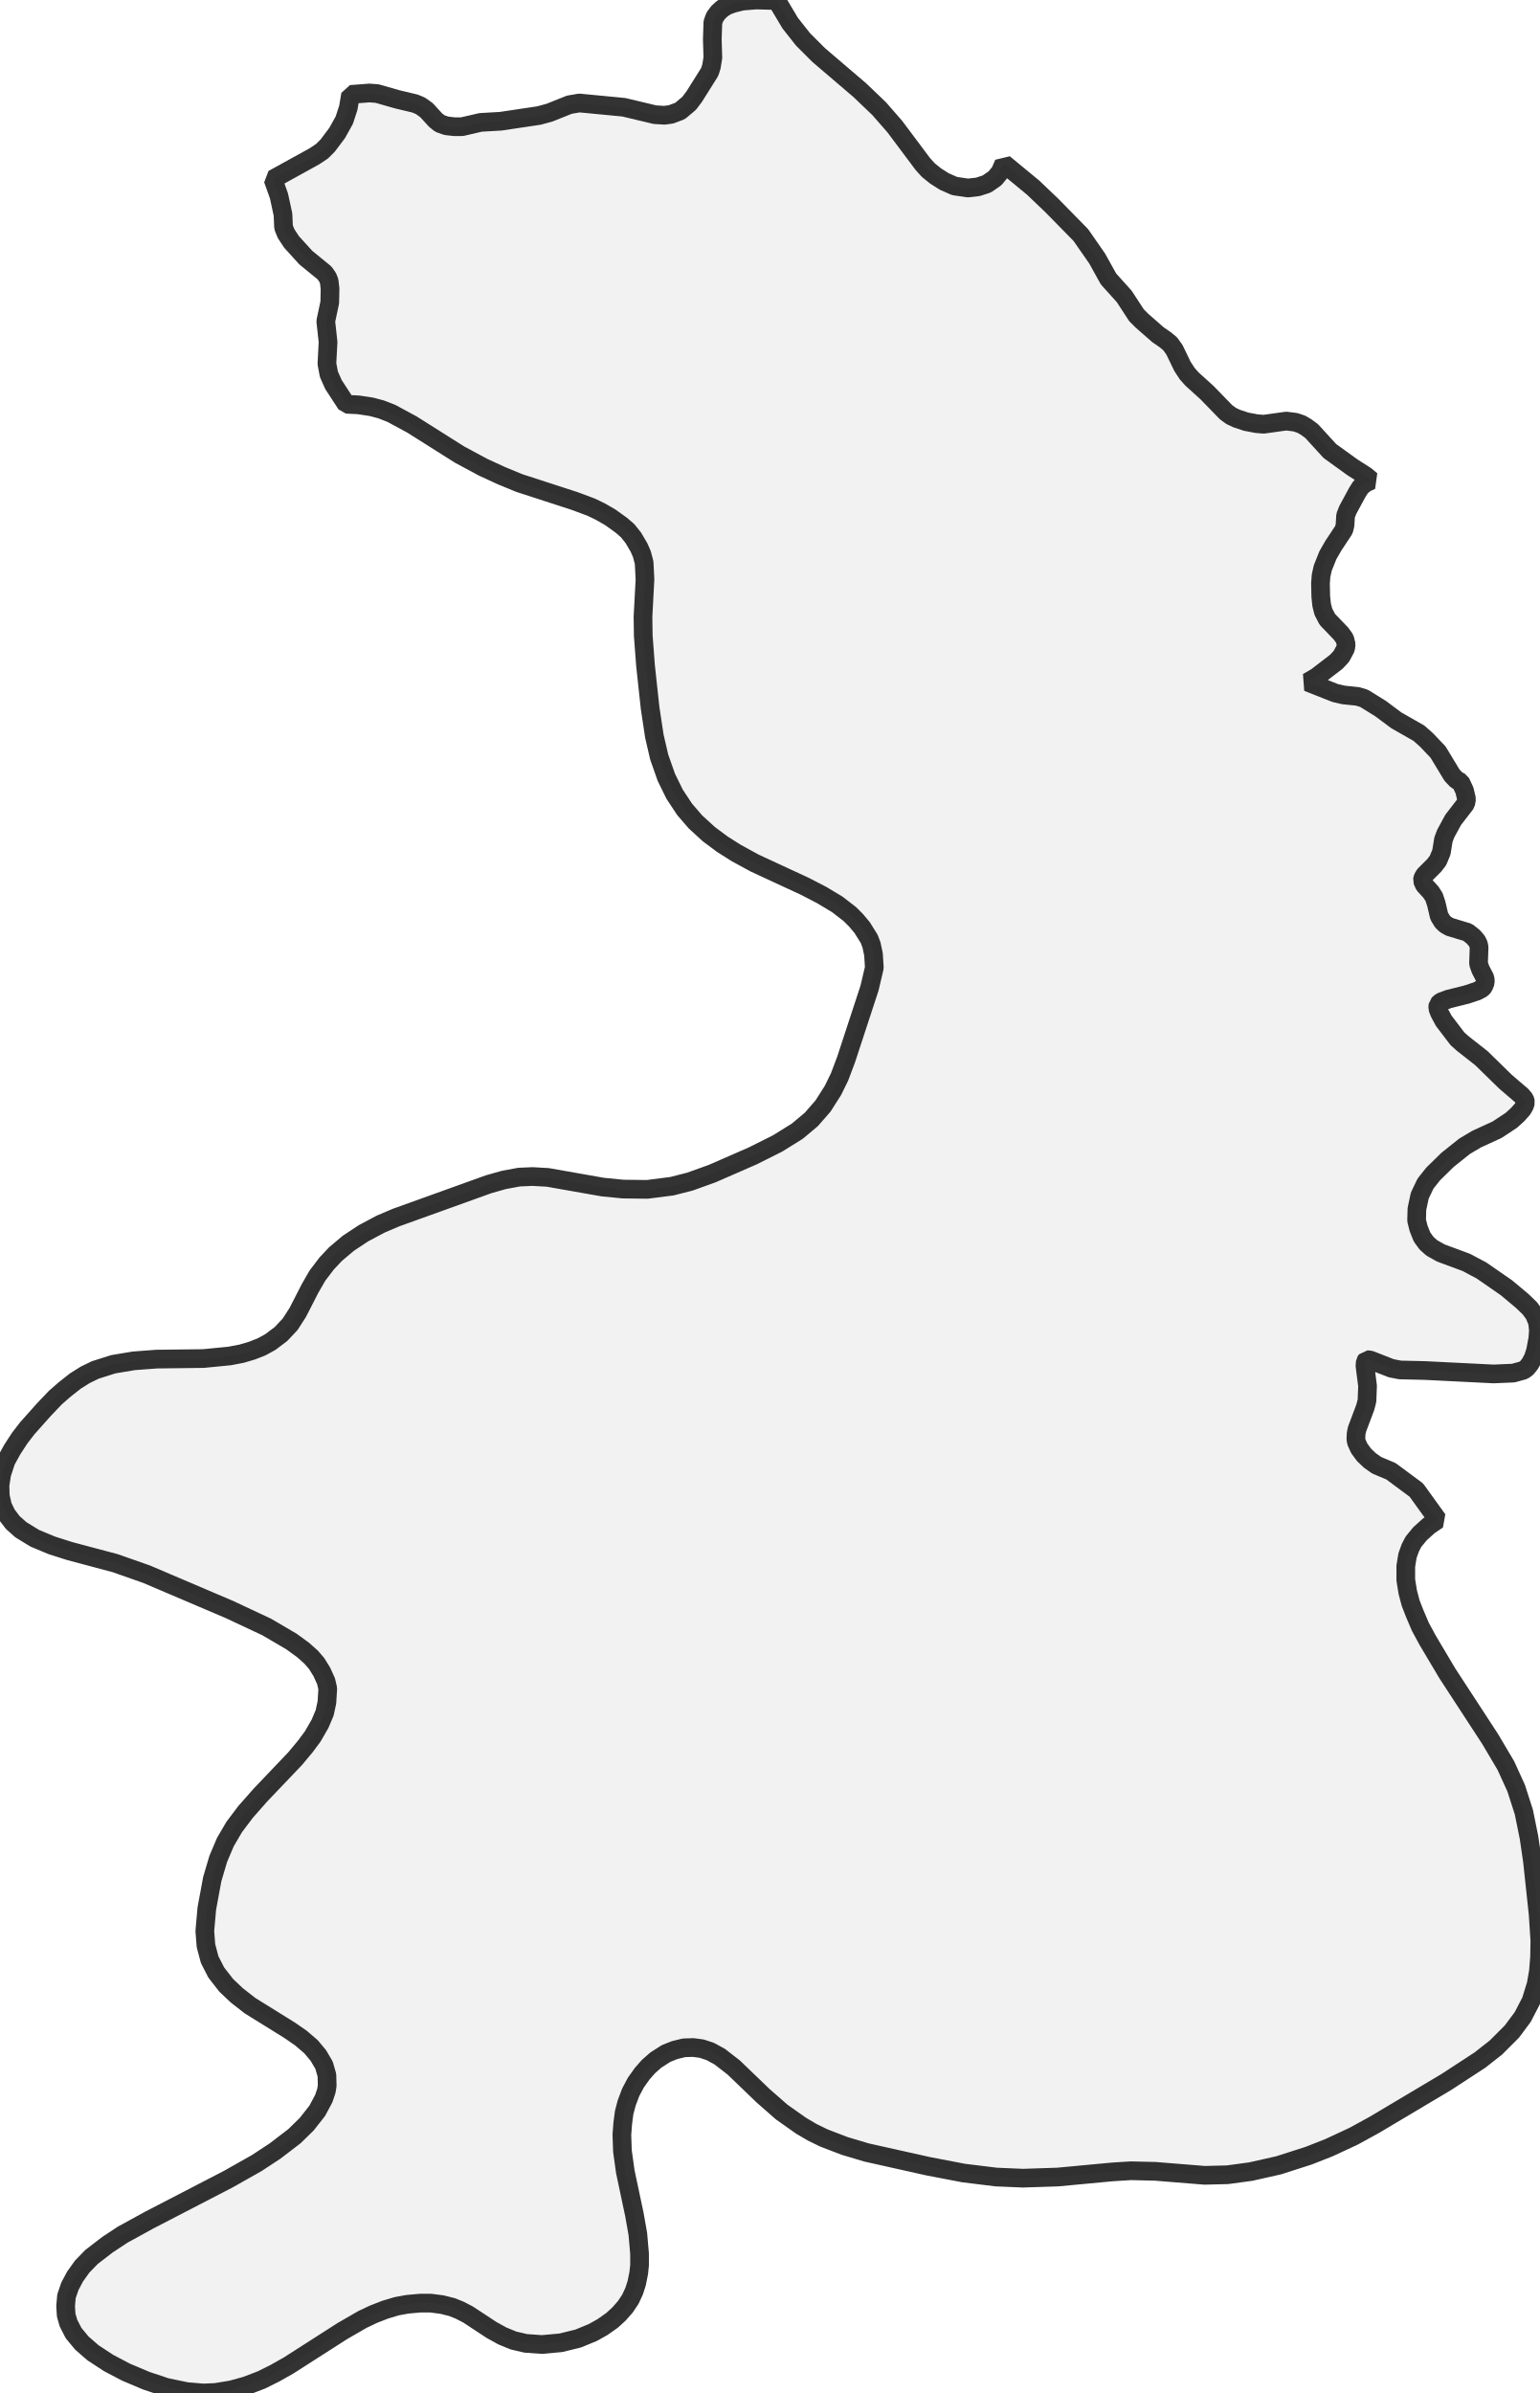
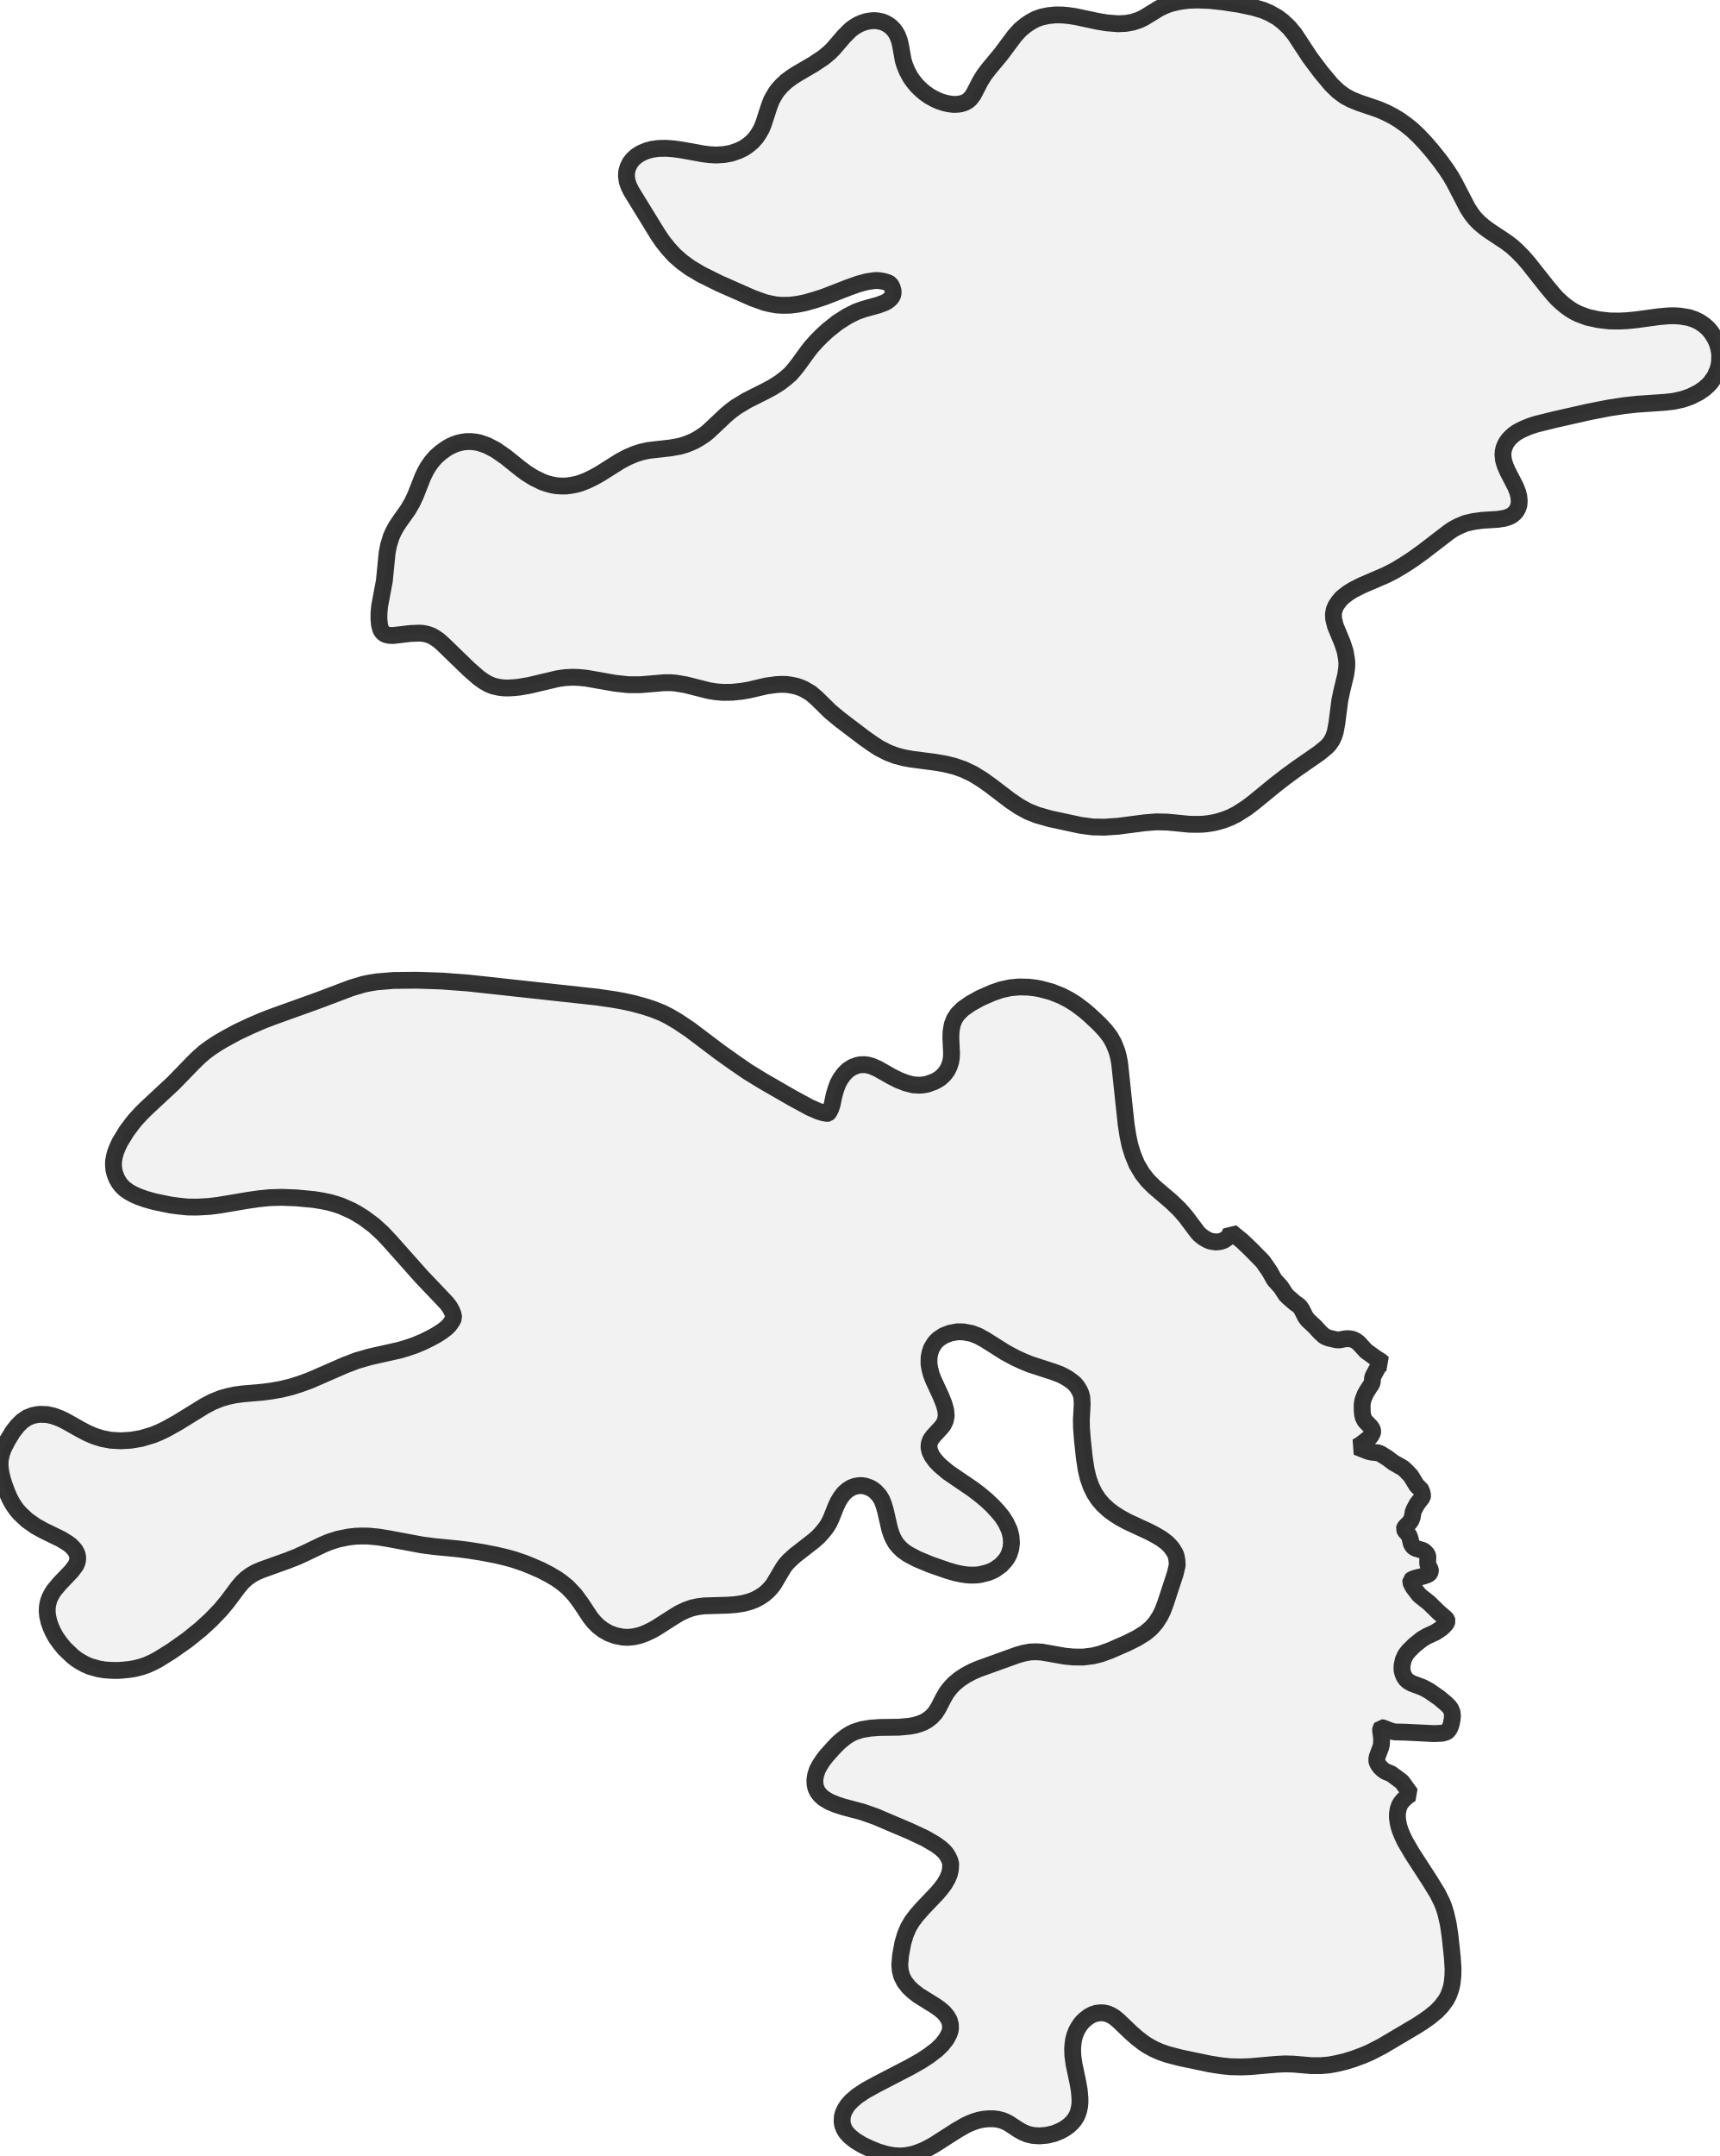
- <svg xmlns="http://www.w3.org/2000/svg" viewBox="0 0 164.746 256">
+ <svg xmlns="http://www.w3.org/2000/svg" viewBox="0 0 204.258 256">
  <style>
    g.zone {
      fill: lightgray;
      stroke-width: 2;
      stroke-linecap: square;
      stroke-linejoin: bevel;
      stroke-miterlimit: 3;
      stroke-opacity: 0.8;
      stroke: black;
      fill-opacity: 0.3;
    }
  </style>
  <g class="zone" id="zone">
-     <path d="M159.435,186.049 161.114,188.887 162.213,191.298 163.037,193.862 163.586,196.578 163.952,199.081 164.563,204.788 164.746,207.626 164.715,209.366 164.593,210.892 164.349,212.296 163.8,214.066 162.915,215.775 161.755,217.331 160.046,219.041 158.337,220.383 154.735,222.733 147.044,227.311 144.816,228.532 142.192,229.753 140.025,230.608 136.79,231.645 133.799,232.317 131.327,232.652 128.885,232.713 123.605,232.286 120.98,232.225 119.027,232.347 113.167,232.897 109.444,233.019 106.575,232.897 103.096,232.469 99.281,231.737 92.719,230.272 90.369,229.57 88.141,228.715 86.89,228.105 85.7,227.403 83.624,225.938 81.64,224.198 78.497,221.177 77.001,220.017 75.994,219.468 75.079,219.163 74.163,219.041 73.186,219.071 72.179,219.315 71.264,219.681 70.165,220.383 69.371,221.085 68.7,221.848 68.029,222.794 67.479,223.832 67.052,224.961 66.777,225.999 66.625,227.159 66.533,228.38 66.594,230.119 66.899,232.317 67.876,236.925 68.242,239 68.425,241.106 68.425,242.327 68.334,243.182 68.12,244.25 67.845,245.104 67.449,245.959 66.899,246.783 66.228,247.546 65.495,248.217 64.458,248.95 63.42,249.53 61.864,250.171 60.002,250.629 57.988,250.812 56.248,250.69 54.936,250.384 53.745,249.896 52.586,249.255 50.083,247.607 49.198,247.149 48.374,246.814 47.275,246.539 46.085,246.386 44.956,246.386 43.582,246.508 42.423,246.722 41.202,247.088 39.95,247.577 38.791,248.126 36.624,249.377 30.856,253.07 29.391,253.894 27.987,254.596 26.308,255.237 24.752,255.664 23.073,255.939 21.761,256 19.96,255.847 17.763,255.39 15.657,254.688 13.49,253.772 11.628,252.795 9.949,251.697 8.759,250.659 7.874,249.591 7.325,248.523 7.081,247.668 7.02,246.722 7.111,245.654 7.477,244.586 8.027,243.548 8.79,242.48 9.797,241.442 11.506,240.13 13.124,239.062 15.962,237.505 24.446,233.11 27.468,231.401 29.421,230.119 31.496,228.532 32.809,227.25 33.938,225.816 34.64,224.504 34.915,223.68 35.006,223.13 34.976,222.001 34.67,220.933 34.06,219.895 33.267,218.949 32.198,218.033 31.008,217.209 26.735,214.554 25.331,213.455 24.202,212.387 23.134,211.014 22.432,209.64 22.035,208.145 21.913,206.588 22.127,204.177 22.707,201.034 23.348,198.867 24.111,197.066 25.057,195.449 26.278,193.831 27.865,192.031 31.588,188.124 32.656,186.842 33.45,185.774 34.243,184.401 34.732,183.241 34.976,182.112 35.067,180.647 34.884,179.853 34.426,178.846 33.877,177.961 33.297,177.289 32.443,176.526 31.191,175.611 28.536,174.054 24.568,172.193 15.687,168.408 12.299,167.218 7.477,165.936 5.555,165.326 3.723,164.563 2.228,163.647 1.373,162.884 0.702,161.999 0.275,161.114 0.031,160.046 0,158.886 0.183,157.696 0.641,156.292 1.312,155.071 2.106,153.85 2.93,152.782 4.7,150.798 5.921,149.516 6.897,148.662 8.057,147.746 9.125,147.075 10.194,146.556 12.116,145.946 14.314,145.579 16.755,145.396 21.761,145.335 24.568,145.061 25.85,144.816 26.979,144.481 27.987,144.084 28.933,143.565 30.062,142.711 31.039,141.673 31.863,140.391 33.175,137.827 33.969,136.454 34.945,135.172 35.891,134.165 37.265,133.005 38.882,131.937 40.713,130.96 42.361,130.258 52.28,126.688 53.898,126.23 55.546,125.925 56.98,125.864 58.598,125.955 64.488,126.993 66.655,127.206 69.249,127.237 71.874,126.901 73.797,126.413 76.177,125.558 80.511,123.666 83.197,122.323 85.303,121.011 86.798,119.76 88.05,118.325 89.118,116.647 89.82,115.212 90.522,113.351 93.024,105.721 93.543,103.523 93.452,102.089 93.238,101.082 92.994,100.441 92.231,99.22 91.59,98.457 90.918,97.785 89.576,96.748 87.897,95.741 86.127,94.825 80.725,92.322 78.772,91.254 77.276,90.308 75.842,89.24 74.407,87.928 73.247,86.585 72.179,84.967 71.294,83.166 70.531,81 70.012,78.772 69.555,75.75 69.066,71.233 68.822,68.029 68.792,65.984 69.005,61.986 68.914,60.185 68.67,59.269 68.364,58.567 67.754,57.53 67.144,56.767 66.472,56.187 65.282,55.332 64.214,54.722 63.268,54.264 61.467,53.593 55.546,51.67 53.623,50.876 51.701,49.991 49.198,48.649 44.071,45.413 41.873,44.223 40.774,43.796 39.737,43.521 38.333,43.308 37.051,43.247 35.678,41.141 35.189,40.042 34.976,38.913 35.098,36.593 34.854,34.365 35.281,32.351 35.311,30.886 35.22,30.093 35.067,29.696 34.732,29.207 32.717,27.559 31.191,25.881 30.611,24.996 30.337,24.324 30.276,22.951 29.848,20.967 29.207,19.166 33.633,16.725 34.457,16.175 35.067,15.565 36.074,14.222 36.837,12.849 37.265,11.536 37.509,10.102 39.523,9.949 40.347,10.01 42.484,10.621 44.406,11.079 44.986,11.323 45.627,11.781 46.604,12.849 47.062,13.215 47.763,13.459 48.588,13.551 49.442,13.551 51.426,13.093 53.562,12.971 57.652,12.361 58.781,12.055 60.918,11.201 61.986,11.018 66.747,11.475 70.073,12.269 71.081,12.33 71.783,12.238 72.759,11.872 73.736,11.048 74.285,10.316 75.933,7.691 76.116,7.111 76.269,6.165 76.208,4.212 76.269,2.381 76.483,1.801 76.849,1.312 77.246,0.946 77.764,0.61 78.436,0.366 79.412,0.122 80.908,0 83.105,0.061 84.54,2.472 85.913,4.212 87.592,5.89 91.987,9.644 94.062,11.628 95.741,13.551 98.732,17.549 99.311,18.19 100.105,18.831 101.021,19.411 102.119,19.899 103.554,20.113 104.622,19.99 105.568,19.685 106.453,19.075 107.002,18.403 107.399,17.488 110.543,20.082 112.557,22.005 115.639,25.148 117.379,27.651 118.6,29.848 120.278,31.71 121.591,33.724 122.171,34.304 123.88,35.8 124.673,36.349 125.192,36.776 125.65,37.417 126.505,39.187 127.023,39.981 127.542,40.561 129.129,41.995 131.174,44.101 131.723,44.498 132.303,44.773 133.31,45.108 134.44,45.322 135.203,45.383 137.614,45.047 138.59,45.169 139.231,45.383 139.75,45.688 140.33,46.115 142.283,48.252 144.694,49.991 146.129,50.907 146.709,51.395 146.098,51.67 145.579,52.097 145.213,52.677 144.206,54.539 143.962,55.149 143.901,56.187 143.779,56.675 142.649,58.384 142.07,59.392 141.52,60.765 141.337,61.589 141.276,62.413 141.307,63.817 141.398,64.702 141.581,65.434 142.009,66.258 143.474,67.784 143.87,68.334 144.023,68.944 143.962,69.371 143.504,70.226 142.955,70.806 140.849,72.423 139.903,72.973 142.833,74.133 143.748,74.346 145.244,74.499 145.946,74.712 147.716,75.811 149.394,77.062 151.805,78.436 152.599,79.138 153.85,80.45 155.346,82.922 155.834,83.441 156.261,83.655 156.689,84.57 156.902,85.486 156.811,85.974 155.468,87.714 154.674,89.179 154.43,89.82 154.216,91.163 153.85,92.048 153.454,92.567 152.416,93.604 152.233,93.909 152.172,94.184 152.385,94.672 153.087,95.435 153.423,95.954 153.667,96.687 153.972,97.999 154.339,98.609 154.674,98.915 155.102,99.159 157.024,99.739 157.635,100.227 158.001,100.654 158.184,101.021 158.245,101.356 158.184,103.096 158.398,103.706 158.886,104.652 158.917,105.08 158.733,105.537 158.55,105.751 158.031,106.026 156.933,106.392 154.979,106.88 154.155,107.186 153.85,107.46 153.82,107.857 154.003,108.345 154.461,109.2 155.926,111.123 156.505,111.641 158.489,113.198 161.083,115.731 162.793,117.196 163.128,117.593 163.22,117.928 163.098,118.295 162.884,118.661 162.365,119.241 161.694,119.851 160.168,120.858 157.97,121.866 156.689,122.629 154.857,124.093 153.331,125.589 152.507,126.627 151.897,127.908 151.592,129.343 151.561,130.564 151.775,131.418 152.141,132.334 152.629,133.005 153.179,133.494 154.155,134.043 156.872,135.05 158.489,135.905 161.175,137.766 162.854,139.17 163.678,139.964 164.166,140.635 164.502,141.459 164.593,142.314 164.532,143.168 164.288,144.481 164.044,145.244 163.708,145.885 163.342,146.342 163.006,146.587 161.907,146.892 159.802,146.983 152.446,146.617 149.791,146.556 148.845,146.373 146.587,145.488 146.22,145.457 146.068,145.671 146.037,146.129 146.312,148.265 146.251,149.852 146.068,150.554 145.183,152.904 145.091,153.362 145.061,153.942 145.122,154.278 145.427,154.949 145.946,155.651 146.556,156.231 147.289,156.75 148.814,157.391 151.531,159.405 153.82,162.579 152.874,163.22 151.928,164.074 151.226,164.929 150.89,165.57 150.585,166.424 150.402,167.554 150.402,169.019 150.615,170.331 150.92,171.491 151.348,172.589 151.958,174.024 152.752,175.489 154.857,179.029 159.435,186.049Z" />
+     <path d="M66.724,187.9 66.134,187.479 65.25,186.959 64.253,186.44 63.087,185.934 62.287,185.611 61.051,185.19 60.139,184.937 58.959,184.656 57.302,184.333 55.716,184.081 54.41,183.912 51.545,183.631 50.141,183.449 46.168,182.705 44.96,182.508 43.795,182.396 42.966,182.382 42.194,182.41 41.38,182.508 40.13,182.761 39.091,183.098 38.29,183.435 36.297,184.39 35.258,184.867 34.106,185.316 31.087,186.398 30.399,186.692 29.824,187.015 29.276,187.409 28.785,187.872 28.293,188.448 27.015,190.161 26.215,191.129 25.064,192.323 23.842,193.446 22.241,194.738 20.388,196.044 18.815,197.027 18.099,197.406 17.439,197.701 16.779,197.925 16.077,198.108 15.417,198.22 14.617,198.305 13.957,198.347 13.143,198.333 12.412,198.276 11.724,198.164 10.671,197.869 10.068,197.602 9.562,197.322 9.113,197.041 8.607,196.648 7.652,195.735 7.161,195.131 6.656,194.429 6.29,193.769 6.024,193.165 5.813,192.562 5.659,191.902 5.602,191.284 5.631,190.736 5.743,190.189 5.883,189.781 6.094,189.346 6.375,188.883 7.091,188.026 8.509,186.538 9,185.878 9.141,185.569 9.225,185.218 9.225,184.853 9.141,184.488 8.944,184.109 8.677,183.786 8.383,183.491 8.018,183.224 7.273,182.761 5.223,181.764 4.254,181.23 3.229,180.514 2.387,179.728 1.994,179.279 1.671,178.829 1.362,178.324 1.095,177.804 0.786,177.074 0.477,176.232 0.239,175.445 0.098,174.799 0,174.013 0.028,173.353 0.168,172.665 0.393,172.019 0.885,171.05 1.516,170.011 2.078,169.295 2.612,168.762 3.215,168.341 3.889,168.074 4.381,167.975 4.732,167.933 5.574,167.961 6.347,168.13 7.175,168.439 7.905,168.804 9.52,169.717 10.405,170.18 11.191,170.517 12.118,170.812 13.143,171.008 14.336,171.079 15.544,171.008 16.779,170.798 18.141,170.391 18.9,170.082 19.616,169.745 21.062,168.944 24.319,166.936 25.26,166.445 26.271,166.038 27.128,165.799 27.914,165.631 28.869,165.504 31.158,165.308 32.239,165.167 33.418,164.957 34.57,164.676 35.679,164.325 36.83,163.903 40.916,162.12 42.376,161.559 43.935,161.109 47.502,160.309 48.47,160.014 49.285,159.733 50.254,159.326 51.11,158.905 51.854,158.498 52.528,158.062 53.02,157.683 53.357,157.346 53.68,156.897 53.89,156.49 53.82,156.068 53.638,155.605 53.371,155.142 53.048,154.72 50.043,151.561 46.322,147.377 45.466,146.464 44.427,145.509 43.219,144.611 42.362,144.077 41.773,143.754 40.509,143.193 39.835,142.968 39.133,142.771 38.248,142.589 37.308,142.434 35.244,142.238 33.474,142.168 32.028,142.21 30.778,142.336 29.487,142.519 25.99,143.108 24.881,143.249 23.407,143.333 22.297,143.319 21.188,143.207 20.247,143.08 18.352,142.687 17.299,142.392 16.47,142.097 15.867,141.831 15.305,141.522 14.814,141.171 14.477,140.848 14.182,140.483 13.873,139.963 13.634,139.345 13.522,138.882 13.48,138.405 13.48,137.927 13.592,137.295 13.732,136.79 13.985,136.158 14.238,135.624 15.024,134.333 15.684,133.448 16.077,132.957 16.765,132.212 17.369,131.609 20.613,128.59 22.901,126.231 23.617,125.529 24.277,124.953 24.909,124.476 25.864,123.844 26.706,123.352 28.181,122.552 29.725,121.822 31.256,121.162 32.435,120.713 37.827,118.775 41.731,117.301 43.191,116.865 44.033,116.697 44.749,116.584 46.743,116.416 49.523,116.388 52.458,116.486 55.631,116.725 70.95,118.396 73.043,118.705 74.039,118.887 75.205,119.14 76.539,119.505 77.536,119.828 78.659,120.277 79.445,120.67 80.498,121.288 81.945,122.257 85.497,124.939 87.294,126.217 88.853,127.284 90.664,128.393 94.076,130.359 96.197,131.51 97.194,131.946 97.727,132.114 98.261,132.212 98.331,132.198 98.429,132.114 98.668,131.651 98.836,131.145 99.061,130.064 99.272,129.334 99.51,128.688 99.833,128.084 100.269,127.495 100.732,127.045 101.237,126.722 101.771,126.512 102.178,126.427 102.698,126.413 103.105,126.47 103.554,126.596 104.256,126.905 105.843,127.803 106.728,128.253 107.64,128.604 108.469,128.814 109.255,128.857 109.704,128.814 110.154,128.73 110.954,128.435 111.305,128.253 111.698,128 112.133,127.593 112.498,127.115 112.751,126.596 112.906,126.104 112.99,125.627 113.018,125.079 112.934,123.268 112.962,122.44 113.102,121.653 113.355,120.993 113.748,120.404 114.352,119.8 115.279,119.154 116.416,118.522 117.848,117.89 118.901,117.525 119.982,117.287 121.05,117.188 122.159,117.216 123.001,117.315 123.591,117.427 124.897,117.778 126.09,118.255 126.933,118.691 127.789,119.224 128.758,119.954 129.418,120.516 130.556,121.583 131.3,122.384 131.847,123.1 132.283,123.872 132.662,124.827 132.83,125.459 132.971,126.161 133.757,133.532 133.968,134.866 134.206,136.004 134.557,137.127 135.021,138.25 135.681,139.359 136.312,140.16 137.085,140.932 139.107,142.659 140.061,143.572 140.834,144.456 142.21,146.296 142.477,146.591 142.954,146.97 143.431,147.237 143.768,147.377 144.428,147.475 144.92,147.419 145.355,147.279 145.762,146.998 146.015,146.689 146.197,146.268 147.559,147.377 148.57,148.346 149.989,149.792 150.789,150.943 151.351,151.954 152.123,152.811 152.727,153.738 152.993,154.004 153.78,154.692 154.145,154.945 154.384,155.142 154.636,155.521 155.043,156.349 155.324,156.728 156.195,157.543 156.785,158.189 157.262,158.624 157.459,158.736 157.81,158.877 158.722,159.087 159.087,159.101 159.719,158.975 160.098,158.947 160.548,159.003 160.842,159.101 161.081,159.242 161.348,159.438 162.247,160.421 163.356,161.222 164.016,161.643 164.283,161.882 164.002,161.994 163.763,162.19 163.595,162.457 163.131,163.314 163.019,163.595 162.991,164.072 162.935,164.297 162.415,165.083 162.148,165.546 161.896,166.178 161.811,166.557 161.783,166.936 161.797,167.582 161.839,167.989 161.924,168.326 162.12,168.706 162.794,169.408 162.977,169.66 163.047,169.941 163.019,170.138 162.808,170.531 162.556,170.798 161.587,171.542 161.151,171.795 162.499,172.328 162.921,172.427 163.609,172.497 163.932,172.595 164.746,173.1 165.518,173.676 166.627,174.308 166.993,174.631 167.568,175.235 168.256,176.372 168.481,176.611 168.677,176.709 168.874,177.13 168.972,177.552 168.93,177.776 168.312,178.577 167.947,179.251 167.835,179.545 167.737,180.163 167.568,180.57 167.386,180.809 166.908,181.287 166.824,181.427 166.796,181.553 166.894,181.778 167.217,182.129 167.372,182.368 167.484,182.705 167.624,183.308 167.793,183.589 167.947,183.73 168.144,183.842 169.029,184.109 169.309,184.333 169.478,184.53 169.562,184.699 169.59,184.853 169.562,185.653 169.66,185.934 169.885,186.369 169.899,186.566 169.815,186.777 169.731,186.875 169.492,187.001 168.986,187.17 168.088,187.394 167.709,187.535 167.568,187.661 167.554,187.844 167.638,188.068 167.849,188.462 168.523,189.346 168.79,189.585 169.703,190.301 170.896,191.466 171.682,192.14 171.837,192.323 171.879,192.477 171.823,192.646 171.724,192.814 171.486,193.081 171.177,193.362 170.475,193.825 169.464,194.289 168.874,194.64 168.032,195.314 167.33,196.002 166.95,196.479 166.67,197.069 166.529,197.729 166.515,198.29 166.613,198.684 166.782,199.105 167.007,199.414 167.259,199.638 167.709,199.891 168.958,200.355 169.703,200.748 170.938,201.604 171.71,202.25 172.09,202.615 172.314,202.924 172.469,203.303 172.511,203.696 172.483,204.09 172.37,204.693 172.258,205.044 172.104,205.339 171.935,205.55 171.781,205.662 171.275,205.803 170.306,205.845 166.922,205.676 165.701,205.648 165.265,205.564 164.226,205.157 164.058,205.143 163.988,205.241 163.974,205.452 164.1,206.434 164.072,207.165 163.988,207.487 163.581,208.569 163.538,208.779 163.524,209.046 163.552,209.201 163.693,209.509 163.932,209.832 164.212,210.099 164.549,210.338 165.251,210.633 166.501,211.559 167.554,213.02 167.119,213.315 166.684,213.708 166.361,214.101 166.206,214.396 166.066,214.789 165.982,215.308 165.968,215.744 166.038,216.333 166.15,216.853 166.319,217.387 166.557,217.962 166.866,218.622 167.723,220.082 169.857,223.382 170.728,224.8 171.275,225.896 171.5,226.471 171.71,227.145 172.005,228.409 172.216,229.813 172.497,232.439 172.581,233.745 172.567,234.545 172.469,235.514 172.328,236.132 172.047,236.918 171.738,237.494 171.205,238.21 170.643,238.799 169.843,239.459 169.113,239.979 168.27,240.527 164.142,242.97 162.696,243.714 161.867,244.065 160.73,244.486 159.719,244.795 158.624,245.048 157.852,245.188 156.883,245.272 155.746,245.272 153.653,245.09 152.6,245.062 151.547,245.118 148.528,245.385 147.461,245.427 146.141,245.399 145.032,245.287 143.698,245.076 140.16,244.332 138.657,243.939 137.773,243.63 137.043,243.307 136.214,242.843 135.723,242.506 135.049,241.987 134.347,241.369 132.802,239.895 132.353,239.53 131.96,239.291 131.538,239.108 131.117,239.01 130.696,238.996 130.219,239.052 129.783,239.193 129.334,239.431 128.941,239.726 128.59,240.049 128.309,240.386 128.014,240.849 127.832,241.201 127.635,241.72 127.509,242.197 127.438,242.731 127.396,243.293 127.424,244.093 127.565,245.104 128.014,247.224 128.183,248.179 128.267,249.148 128.267,249.71 128.225,250.103 128.126,250.594 128,250.987 127.817,251.38 127.565,251.76 127.256,252.111 126.919,252.419 126.441,252.756 125.964,253.023 125.248,253.318 124.391,253.529 123.465,253.613 122.664,253.557 122.061,253.416 121.513,253.192 120.979,252.897 119.828,252.139 119.421,251.928 119.042,251.774 118.536,251.647 117.989,251.577 117.469,251.577 116.837,251.633 116.304,251.731 115.742,251.9 115.166,252.125 114.633,252.377 113.636,252.953 110.982,254.652 110.308,255.031 109.662,255.354 108.89,255.649 108.328,255.817 107.556,255.958 106.952,256 106.152,255.958 105.295,255.803 104.326,255.523 103.315,255.115 102.403,254.68 101.574,254.175 100.928,253.655 100.493,253.178 100.269,252.813 100.072,252.307 100.016,251.872 100.044,251.338 100.142,250.945 100.367,250.454 100.662,249.99 101.097,249.499 101.827,248.867 102.824,248.207 104.13,247.491 108.033,245.469 109.423,244.683 110.322,244.093 111.277,243.363 111.881,242.773 112.4,242.113 112.723,241.509 112.849,241.13 112.892,240.878 112.878,240.358 112.737,239.867 112.456,239.389 112.091,238.954 111.6,238.533 111.052,238.154 109.086,236.932 108.441,236.427 107.921,235.935 107.43,235.303 107.107,234.671 106.924,233.983 106.868,233.267 106.966,232.158 107.233,230.712 107.528,229.715 107.879,228.886 108.314,228.142 108.876,227.398 109.606,226.57 111.319,224.772 111.81,224.183 112.176,223.691 112.541,223.059 112.765,222.526 112.878,222.006 112.92,221.332 112.835,220.967 112.625,220.504 112.372,220.097 112.105,219.788 111.712,219.437 111.136,219.015 109.915,218.299 108.09,217.443 104.004,215.702 102.445,215.154 100.226,214.564 99.342,214.283 98.499,213.932 97.811,213.511 97.418,213.16 97.109,212.753 96.913,212.346 96.8,211.854 96.786,211.321 96.871,210.773 97.081,210.127 97.39,209.566 97.755,209.004 98.134,208.513 98.949,207.6 99.51,207.01 99.96,206.617 100.493,206.196 100.985,205.887 101.476,205.648 102.361,205.367 103.372,205.199 104.495,205.115 106.798,205.086 108.09,204.96 108.679,204.848 109.199,204.693 109.662,204.511 110.097,204.272 110.617,203.879 111.066,203.401 111.445,202.812 112.049,201.632 112.414,201 112.864,200.411 113.299,199.947 113.931,199.414 114.675,198.922 115.517,198.473 116.276,198.15 120.839,196.507 121.583,196.297 122.341,196.156 123.001,196.128 123.746,196.17 126.455,196.648 127.452,196.746 128.646,196.76 129.853,196.606 130.738,196.381 131.833,195.988 133.827,195.117 135.063,194.499 136.032,193.896 136.72,193.32 137.295,192.66 137.787,191.888 138.11,191.228 138.433,190.371 139.584,186.861 139.823,185.85 139.781,185.19 139.682,184.727 139.57,184.432 139.219,183.87 138.924,183.519 138.615,183.21 137.997,182.733 137.225,182.269 136.411,181.848 133.925,180.697 133.027,180.205 132.339,179.77 131.679,179.279 131.019,178.675 130.485,178.057 129.994,177.313 129.587,176.484 129.236,175.487 128.997,174.462 128.786,173.072 128.562,170.994 128.449,169.52 128.435,168.579 128.534,166.74 128.491,165.911 128.379,165.49 128.239,165.167 127.958,164.69 127.677,164.339 127.368,164.072 126.821,163.679 126.329,163.398 125.894,163.187 125.065,162.878 122.341,161.994 121.457,161.629 120.572,161.222 119.421,160.604 117.062,159.115 116.205,158.638 115.405,158.329 114.422,158.147 113.72,158.133 112.835,158.301 112.077,158.596 111.502,158.975 111.179,159.27 110.968,159.537 110.617,160.126 110.448,160.646 110.35,161.165 110.336,161.924 110.434,162.527 110.617,163.215 110.842,163.805 111.768,165.813 112.119,166.698 112.33,167.442 112.386,168.116 112.274,168.692 112.035,169.197 111.712,169.59 110.842,170.531 110.519,170.98 110.364,171.416 110.336,171.879 110.448,172.37 110.701,172.89 111.108,173.452 111.614,173.985 112.611,174.828 115.559,176.835 116.318,177.411 117.146,178.099 117.89,178.801 118.564,179.531 119.056,180.135 119.505,180.851 119.898,181.708 120.081,182.438 120.137,183.224 120.053,183.898 119.842,184.558 119.674,184.881 119.435,185.246 118.901,185.836 118.213,186.327 117.82,186.538 117.315,186.735 116.416,186.959 115.981,187.015 115.405,187.029 114.843,187.001 114.24,186.917 113.453,186.749 112.541,186.482 110.519,185.78 108.904,185.106 107.823,184.53 107.205,184.095 106.742,183.645 106.391,183.21 106.082,182.677 105.857,182.143 105.66,181.525 105.169,179.377 104.958,178.661 104.748,178.113 104.439,177.594 103.989,177.102 103.681,176.864 103.358,176.667 102.754,176.456 102.403,176.4 102.052,176.4 101.602,176.47 101.125,176.639 100.69,176.906 100.254,177.285 99.889,177.748 99.524,178.352 99.244,178.97 98.71,180.318 98.429,180.893 98.12,181.385 97.685,181.932 97.208,182.452 96.674,182.929 94.399,184.699 93.669,185.373 93.332,185.752 93.037,186.159 91.9,188.082 91.591,188.49 91.184,188.925 90.763,189.29 90.257,189.627 89.681,189.936 89.064,190.175 88.207,190.399 87.351,190.526 86.424,190.596 83.63,190.68 82.871,190.778 82.169,190.933 81.467,191.186 80.751,191.523 80.049,191.944 77.985,193.264 77.409,193.587 76.637,193.952 75.977,194.19 75.205,194.359 74.573,194.415 73.941,194.387 73.071,194.204 72.312,193.924 71.624,193.53 70.993,193.039 70.529,192.562 70.122,192.056 69.013,190.385 68.297,189.402 67.44,188.49 66.724,187.9Z" />
+     <path d="M158.975,71.47 158.68,71.905 158.47,72.383 158.371,72.93 158.399,73.492 158.61,74.334 159.452,76.37 159.761,77.311 159.93,78.266 159.972,78.757 159.944,79.347 159.832,80.119 159.354,82.099 159.129,83.18 158.778,85.904 158.582,86.943 158.413,87.449 158.189,87.912 157.866,88.376 157.543,88.713 156.686,89.415 154.018,91.268 152.727,92.209 151.463,93.192 148.921,95.27 148.037,95.944 146.843,96.702 146.043,97.095 145.453,97.32 144.835,97.516 144.232,97.671 143.487,97.797 142.828,97.867 142.196,97.882 141.241,97.867 138.657,97.615 137.309,97.587 135.933,97.699 132.816,98.106 131.173,98.219 129.783,98.19 128.323,97.994 124.728,97.222 123.198,96.786 122.131,96.365 121.078,95.789 120.011,95.073 117.652,93.276 116.711,92.602 115.573,91.9 114.45,91.366 113.327,90.973 112.218,90.706 110.982,90.496 108.272,90.145 107.345,89.976 106.391,89.724 105.436,89.358 104.425,88.839 103.582,88.291 102.627,87.617 99.763,85.441 98.626,84.5 97.011,82.914 96.309,82.31 95.495,81.832 95.045,81.636 94.582,81.481 94.006,81.355 93.43,81.271 92.841,81.257 92.223,81.285 91.001,81.453 88.965,81.931 88.053,82.085 86.971,82.197 85.862,82.211 85.034,82.141 84.233,82.015 81.453,81.313 80.204,81.102 79.586,81.06 78.94,81.06 76.104,81.299 74.615,81.299 73.057,81.13 69.631,80.527 68.774,80.442 68.002,80.414 67.145,80.456 66.247,80.583 62.933,81.369 61.739,81.58 61.122,81.65 60.335,81.692 59.788,81.678 59.24,81.608 58.566,81.453 58.018,81.229 57.429,80.892 56.825,80.456 55.674,79.445 52.556,76.427 52.093,76.019 51.588,75.682 51.237,75.486 50.759,75.317 50.24,75.205 49.832,75.177 48.737,75.219 46.701,75.458 46.252,75.444 45.901,75.373 45.634,75.247 45.48,75.121 45.353,74.966 45.227,74.77 45.072,74.208 45.002,73.45 45.016,72.734 45.086,71.975 45.648,68.985 45.985,65.601 46.154,64.744 46.462,63.733 46.729,63.143 47.038,62.568 47.445,61.95 48.442,60.546 48.934,59.703 49.341,58.847 50.226,56.6 50.548,55.94 50.829,55.449 51.251,54.845 51.742,54.269 52.346,53.736 53.006,53.258 53.497,52.978 53.932,52.781 54.41,52.613 54.971,52.486 55.463,52.43 55.968,52.43 56.474,52.486 56.965,52.584 57.85,52.893 58.875,53.427 60.068,54.255 61.796,55.645 62.498,56.165 63.368,56.713 64.421,57.232 64.955,57.415 65.516,57.569 66.022,57.667 66.64,57.71 67.215,57.71 67.791,57.639 68.493,57.499 68.928,57.373 69.687,57.078 70.557,56.656 71.301,56.235 73.688,54.733 74.573,54.269 75.401,53.918 76.188,53.666 77.016,53.483 79.614,53.188 80.723,52.992 81.355,52.809 81.945,52.584 82.45,52.36 83.026,52.037 83.686,51.602 84.121,51.251 86.241,49.257 86.831,48.765 87.435,48.316 88.713,47.544 91.057,46.364 91.802,45.957 92.644,45.423 93.248,44.96 93.866,44.427 94.287,43.949 94.821,43.275 95.958,41.703 96.393,41.155 97.025,40.453 97.657,39.821 98.331,39.203 99.482,38.29 100.676,37.532 101.715,37.013 102.585,36.704 104.312,36.226 105.029,35.96 105.309,35.819 105.632,35.581 105.815,35.398 105.955,35.201 106.068,34.935 106.082,34.541 105.941,34.064 105.731,33.713 105.45,33.559 104.93,33.404 104.425,33.32 103.947,33.306 102.978,33.446 101.968,33.713 100.788,34.134 97.896,35.258 96.814,35.609 95.691,35.932 94.722,36.128 93.824,36.24 92.939,36.254 92.237,36.212 91.549,36.086 90.833,35.918 89.387,35.398 85.441,33.657 83.265,32.576 81.945,31.789 81.004,31.101 80.119,30.329 79.389,29.529 78.715,28.686 78.125,27.816 74.966,22.677 74.685,22.101 74.489,21.539 74.405,20.907 74.433,20.36 74.587,19.84 74.826,19.349 75.177,18.9 75.64,18.492 76.174,18.169 76.763,17.917 77.423,17.734 78.224,17.622 79.151,17.608 80.035,17.678 81.018,17.818 83.503,18.268 84.276,18.366 85.076,18.408 85.989,18.352 86.845,18.197 87.73,17.889 88.333,17.594 88.853,17.243 89.373,16.807 89.85,16.26 90.173,15.768 90.454,15.263 90.692,14.673 91.352,12.637 91.647,11.865 92.153,10.994 92.405,10.657 92.841,10.166 93.416,9.632 94.076,9.141 94.722,8.734 96.618,7.624 97.783,6.852 98.513,6.248 98.963,5.799 100.269,4.283 101.013,3.538 101.49,3.187 101.939,2.921 102.347,2.738 102.852,2.57 103.33,2.485 103.779,2.443 104.2,2.471 104.748,2.584 105.113,2.724 105.492,2.935 105.829,3.187 106.138,3.51 106.334,3.763 106.573,4.17 106.812,4.774 106.952,5.35 107.275,7.161 107.458,7.751 107.738,8.439 108.132,9.169 108.455,9.632 108.904,10.18 109.437,10.699 109.803,11.008 110.42,11.444 110.954,11.738 111.502,11.991 112.133,12.202 112.611,12.314 113.229,12.398 113.72,12.384 114.113,12.328 114.577,12.188 114.97,11.963 115.237,11.724 115.602,11.247 116.43,9.646 116.893,8.902 117.399,8.228 118.859,6.473 120.502,4.269 121.148,3.552 121.822,2.991 122.412,2.598 123.043,2.261 123.717,2.022 124.532,1.853 125.402,1.769 126.175,1.783 126.849,1.839 127.705,1.966 130.345,2.527 131.426,2.71 132.774,2.822 133.715,2.78 134.557,2.626 135.344,2.359 135.891,2.092 137.703,0.983 138.348,0.674 138.952,0.449 139.781,0.239 140.441,0.126 141.115,0.042 142.182,0 143.698,0.056 145.144,0.211 147.208,0.52 148.851,0.871 150.003,1.208 150.789,1.545 151.716,2.064 152.362,2.556 153.106,3.258 153.766,4.058 155.591,6.838 156.911,8.593 158.133,10.054 158.933,10.826 159.747,11.43 160.491,11.823 161.418,12.202 163.735,12.988 164.606,13.367 165.462,13.803 166.206,14.252 167.007,14.828 167.737,15.417 168.495,16.133 169.239,16.92 170.124,17.945 171.05,19.11 171.809,20.163 172.314,20.935 172.749,21.694 174.322,24.727 174.743,25.373 175.165,25.92 175.726,26.496 176.246,26.931 176.849,27.38 178.942,28.771 179.602,29.276 180.276,29.894 180.921,30.554 181.553,31.284 183.674,33.966 184.488,34.949 184.965,35.468 185.513,35.974 185.99,36.367 186.482,36.718 186.987,37.027 187.507,37.28 188.56,37.673 189.838,37.953 191.143,38.108 192.253,38.122 193.236,38.08 194.359,37.968 197.041,37.602 198.178,37.504 198.866,37.49 199.526,37.532 200.565,37.701 201.239,37.925 201.829,38.206 202.391,38.585 202.868,39.007 203.233,39.442 203.654,40.088 203.935,40.677 204.132,41.323 204.23,41.857 204.258,42.264 204.23,43.008 204.146,43.5 204.005,43.963 203.668,44.721 203.163,45.437 202.896,45.718 202.433,46.14 201.759,46.603 200.776,47.094 199.849,47.417 198.754,47.656 197.743,47.768 194.471,47.993 192.927,48.161 191.087,48.442 188.714,48.906 184.614,49.832 182.466,50.366 181.722,50.605 181.132,50.843 180.542,51.124 180.121,51.363 179.756,51.63 179.419,51.939 179.18,52.191 178.928,52.542 178.773,52.837 178.619,53.216 178.534,53.638 178.506,53.975 178.577,54.649 178.773,55.294 179.082,55.996 179.995,57.766 180.247,58.398 180.388,58.917 180.444,59.479 180.402,59.998 180.233,60.448 180.051,60.742 179.896,60.911 179.644,61.136 179.391,61.29 179.096,61.416 178.675,61.543 177.875,61.669 176.049,61.781 175.01,61.922 174.055,62.147 173.185,62.512 172.581,62.835 172.047,63.2 169.014,65.53 167.765,66.429 166.796,67.061 165.574,67.791 164.606,68.283 161.741,69.518 160.716,70.038 160.126,70.403 159.509,70.88 159.298,71.077 158.975,71.47Z" />
  </g>
</svg>
